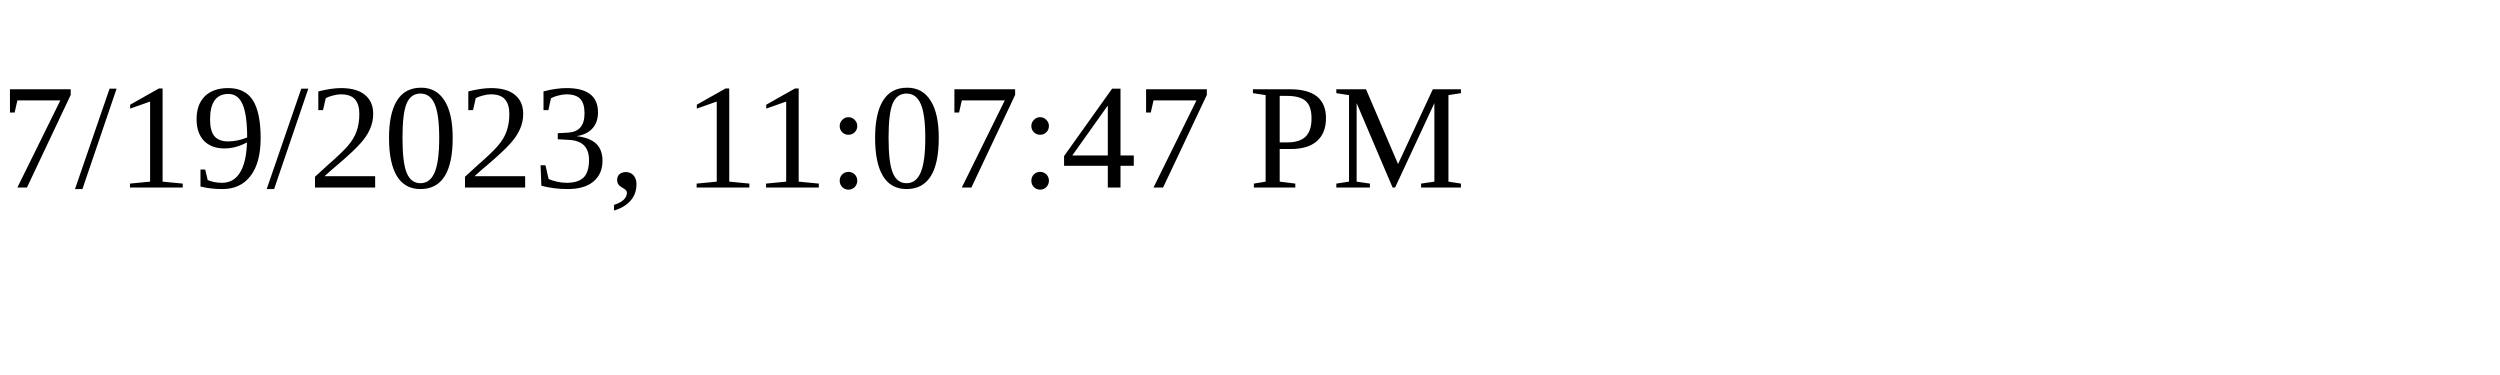
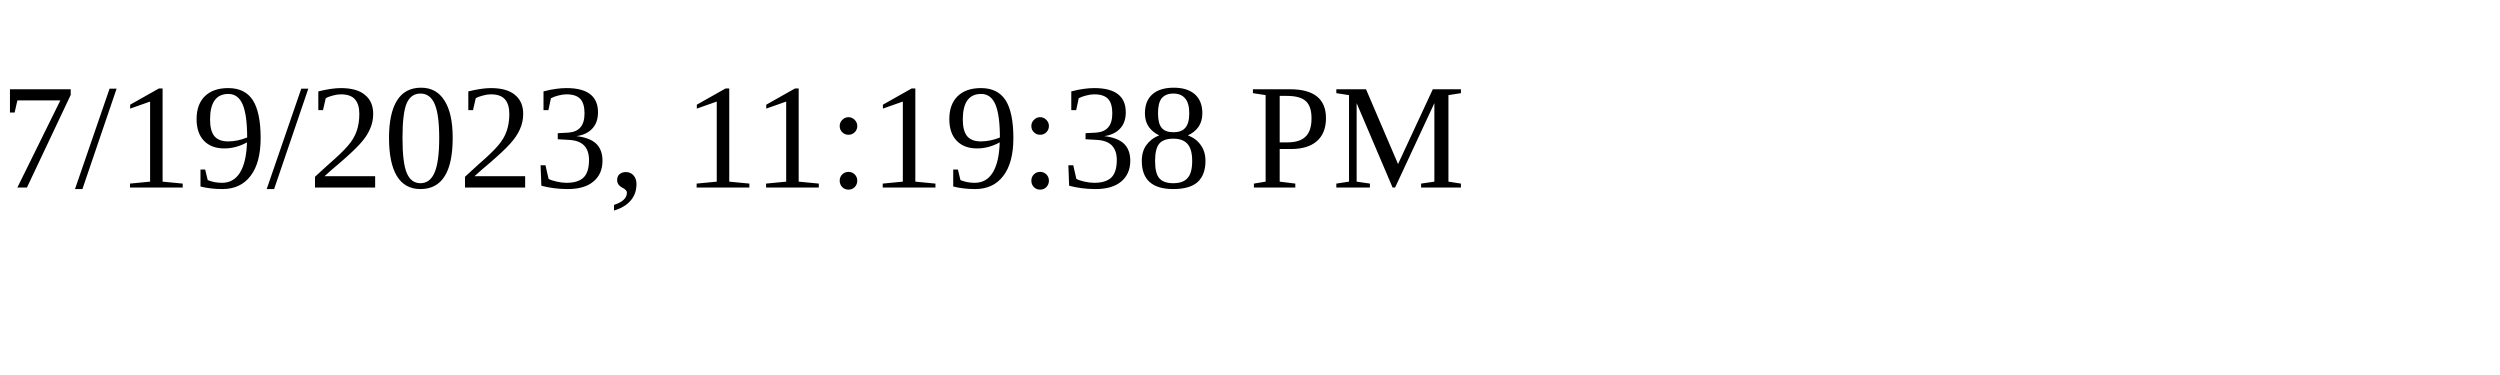
<svg xmlns="http://www.w3.org/2000/svg" height="30" width="200">
-   <text x="0" y="15">7/19/2023, 11:07:47 PM</text>
+   <text x="0" y="15">7/19/2023, 11:19:38 PM</text>
</svg>
